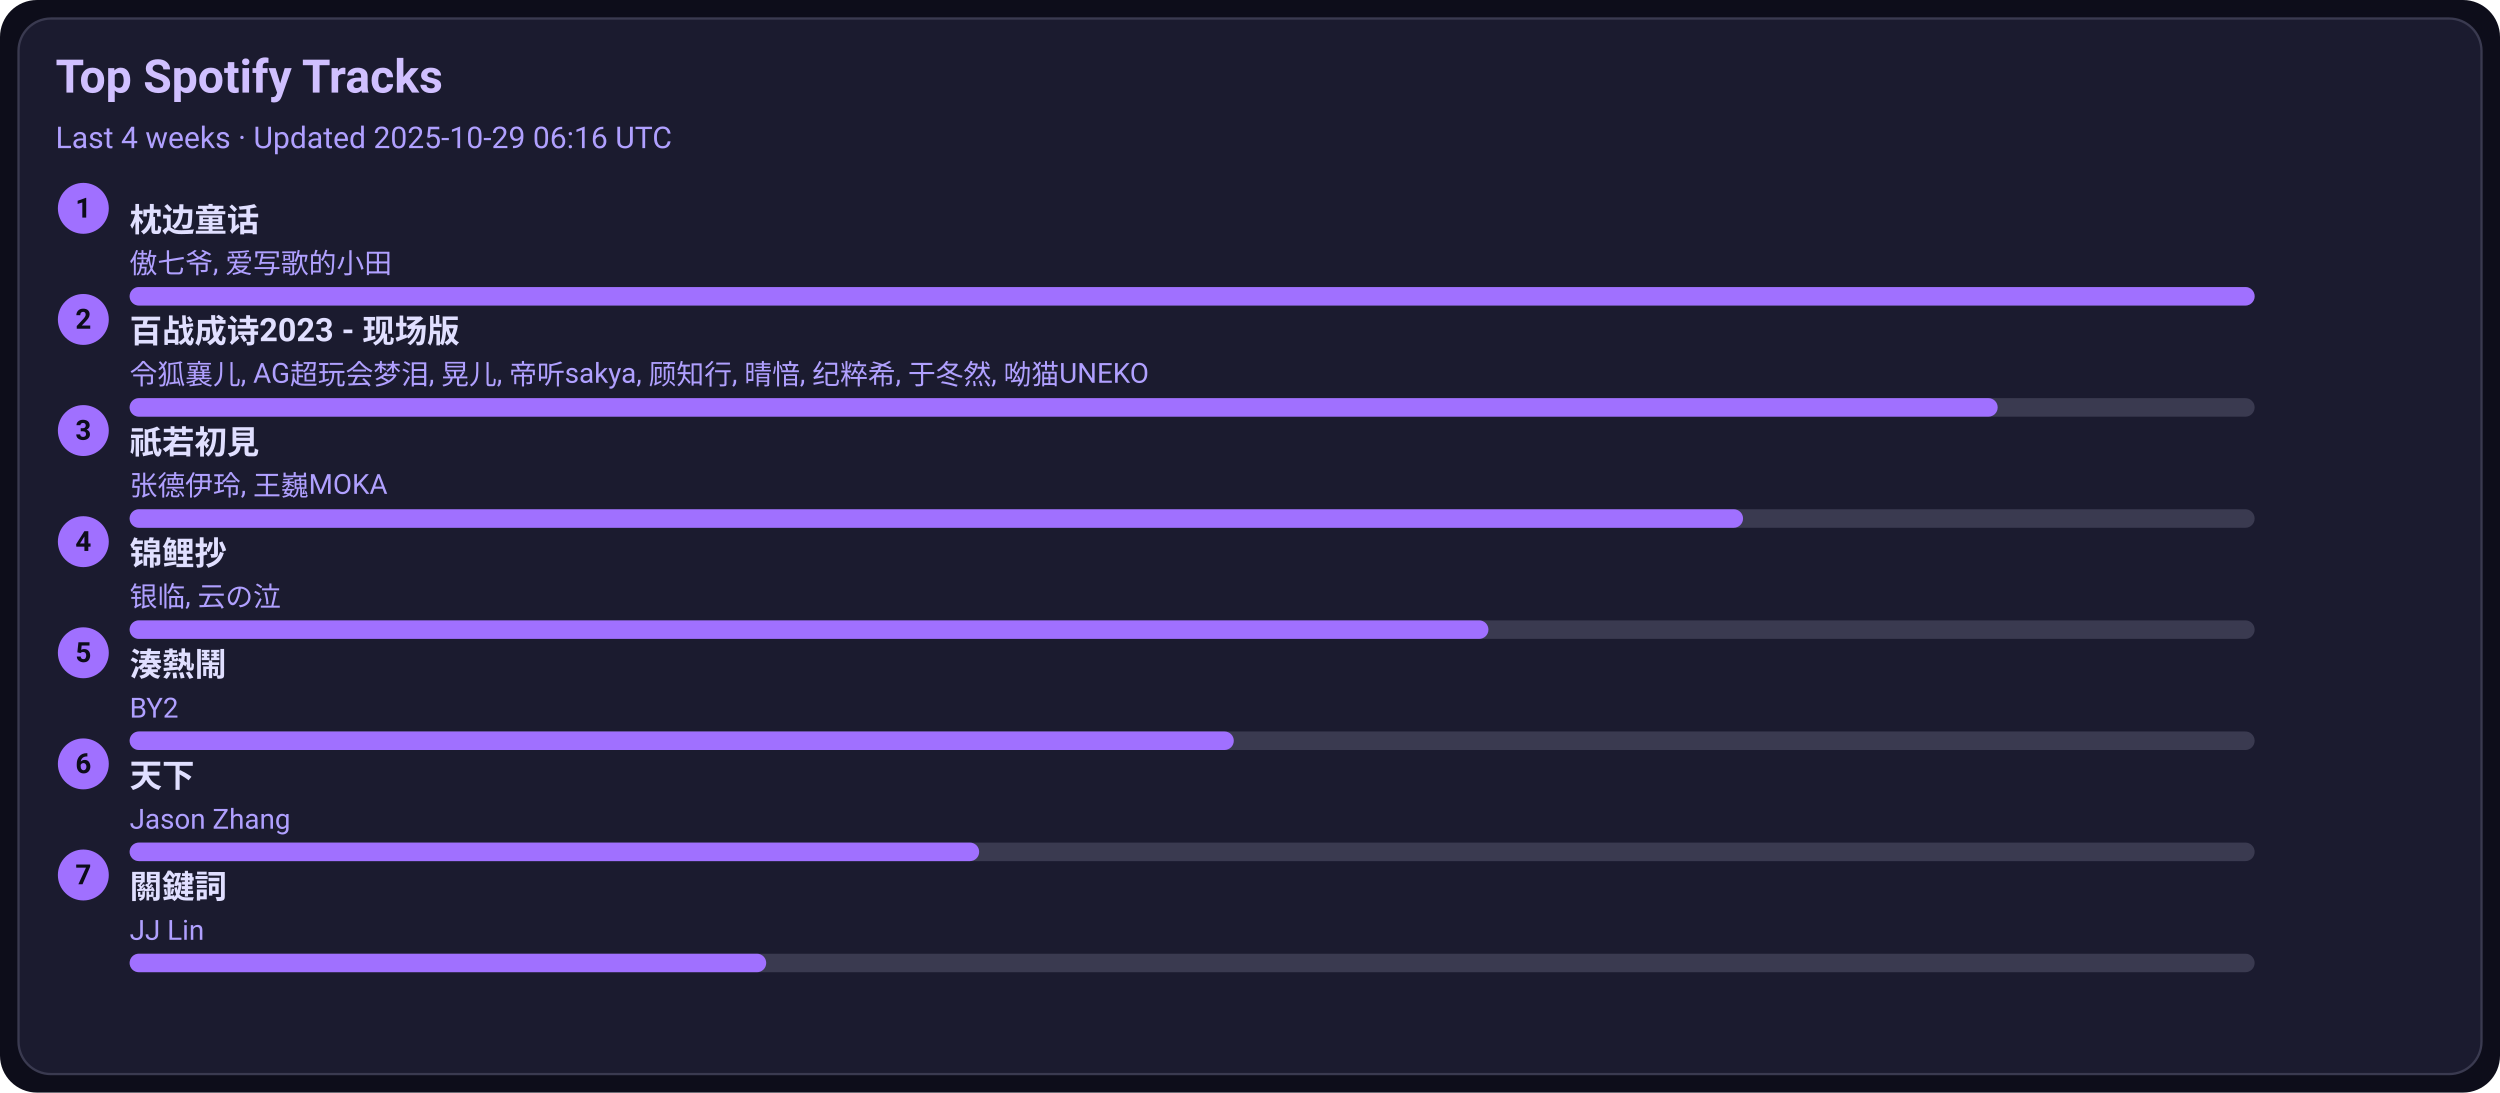
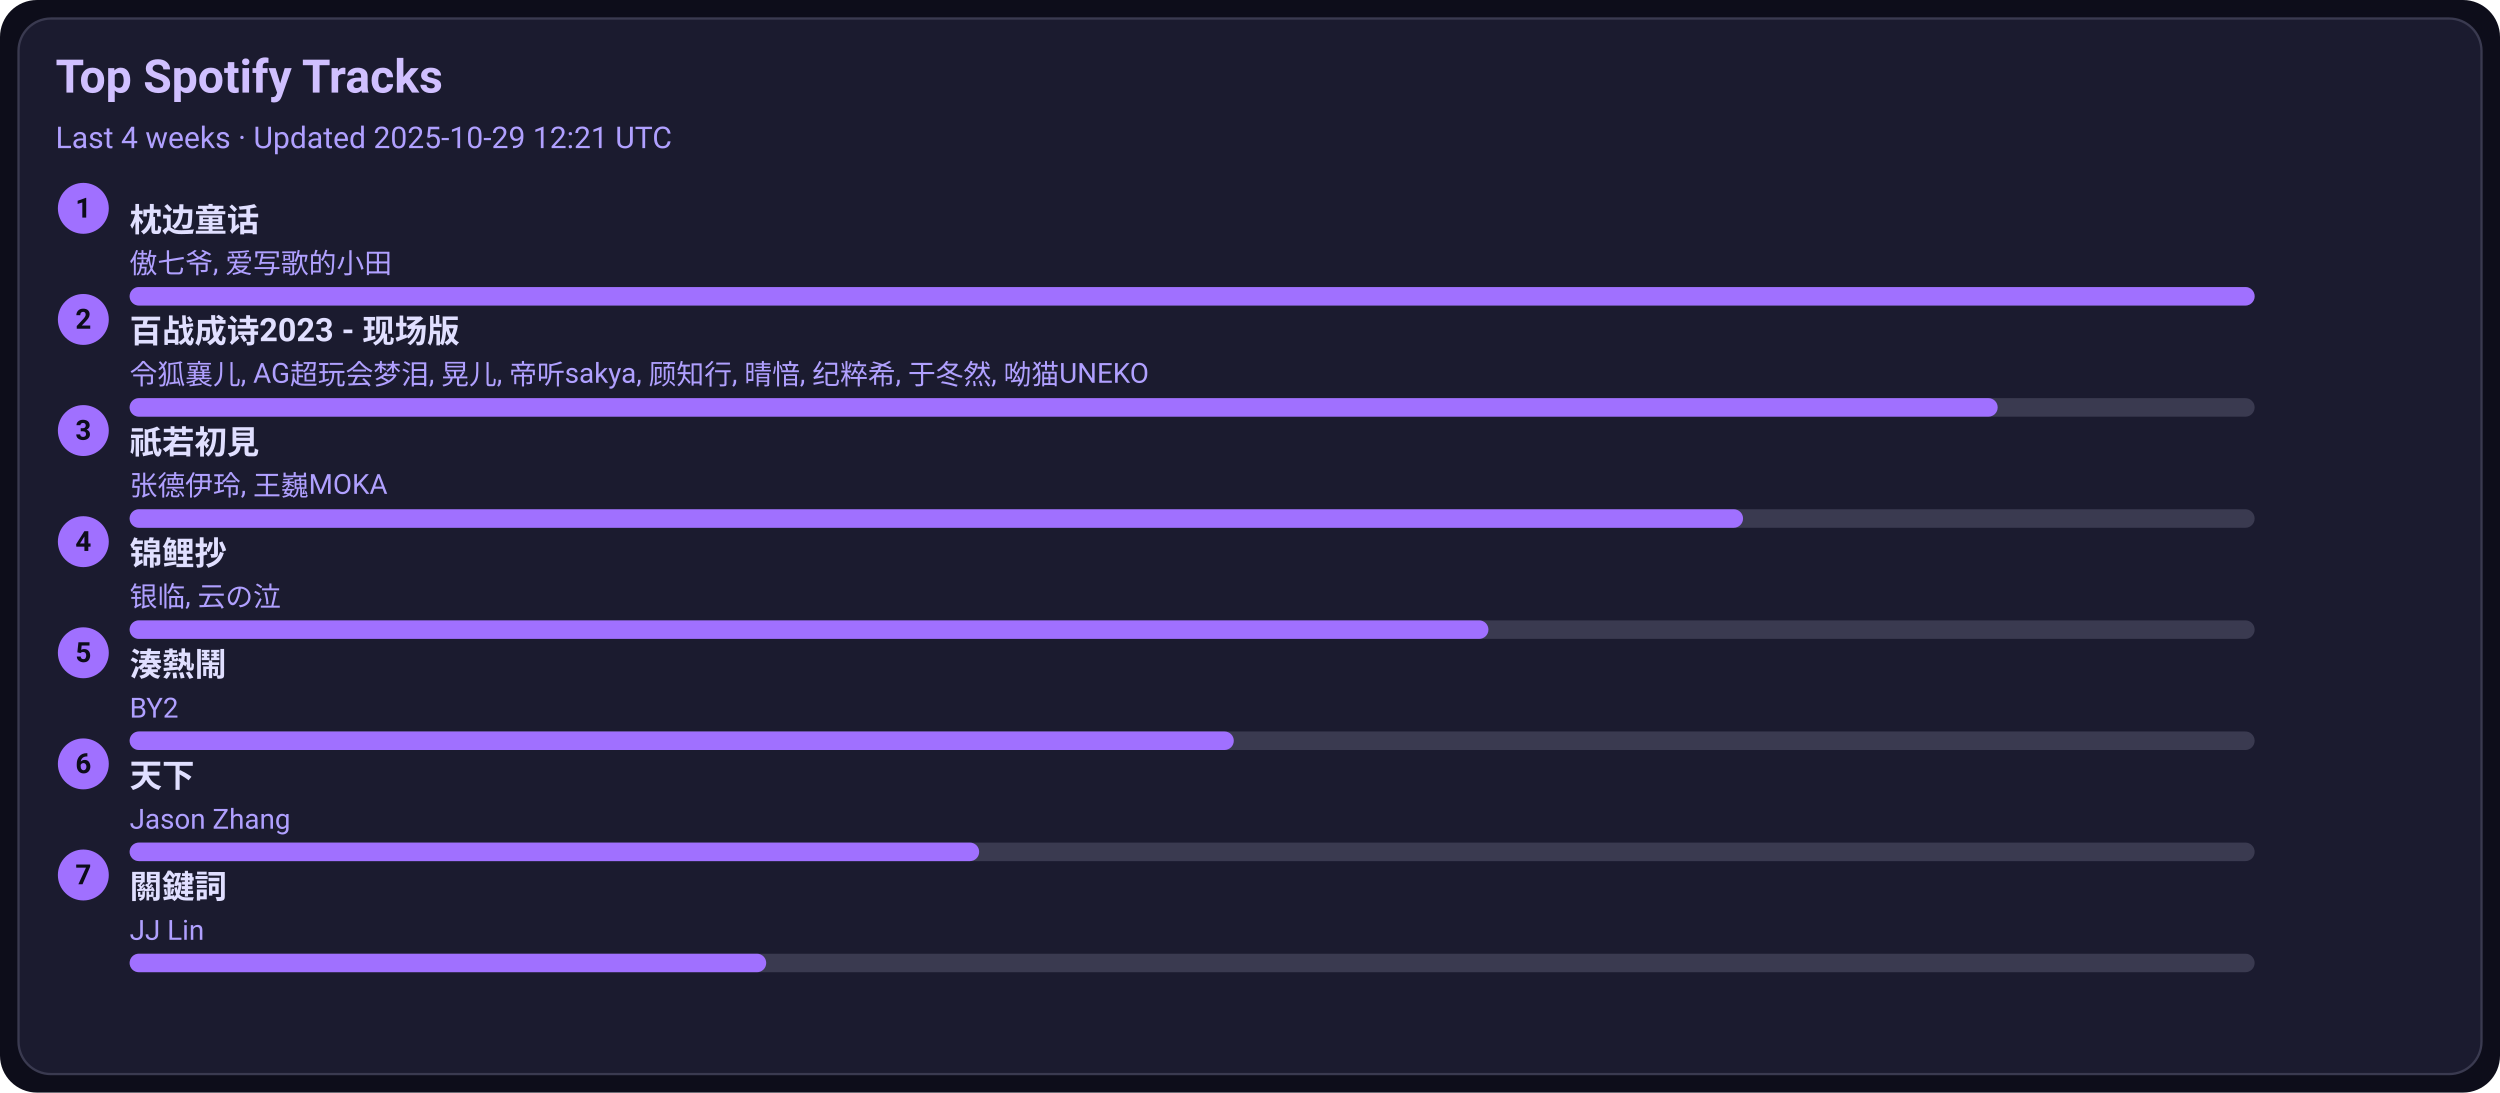
<svg xmlns="http://www.w3.org/2000/svg" width="1080" height="472" viewBox="0 0 1080 472">
  <style>text{font-family:-apple-system,BlinkMacSystemFont,Segoe UI,Roboto,Ubuntu,Helvetica Neue,Arial,Noto Sans,sans-serif}</style>
  <rect width="1080" height="472" rx="16" fill="#0d0d1a" />
  <rect x="8" y="8" width="1064" height="456" rx="14" fill="#1b1b2f" stroke="#3a3a50" />
  <text x="24" y="40" font-size="20" fill="#d0c0ff" font-weight="600">Top Spotify Tracks</text>
-   <text x="24" y="64" font-size="13" fill="#b0a0ff">Last 4 weeks · Updated 2025-10-29 06:16 UTC</text>
+   <text x="24" y="64" font-size="13" fill="#b0a0ff">Last 4 weeks · Updated 2025-10-29 12:21 UTC</text>
  <circle cx="36" cy="90" r="11" fill="#a070ff" />
  <text x="36" y="94" text-anchor="middle" font-size="12" fill="#0d0d1a" font-weight="700">1</text>
  <a href="https://open.spotify.com/track/3I8tlHNA9NM8dL0B23xGIY" target="_blank" rel="noopener noreferrer">
    <text x="56" y="100" font-size="14" fill="#e0dfff" font-weight="600">枕边童话</text>
  </a>
  <text x="56" y="118" font-size="12" fill="#b0a0ff">傲七爷, 爱写歌的小田</text>
  <rect x="56" y="124" width="918" height="8" rx="4" fill="#3a3a50" />
  <rect x="56" y="124" width="918" height="8" rx="4" fill="#a070ff" />
  <circle cx="36" cy="138" r="11" fill="#a070ff" />
  <text x="36" y="142" text-anchor="middle" font-size="12" fill="#0d0d1a" font-weight="700">2</text>
  <a href="https://open.spotify.com/track/2gttnS8fWnDwziLFt2TLEi" target="_blank" rel="noopener noreferrer">
    <text x="56" y="148" font-size="14" fill="#e0dfff" font-weight="600">百战成诗2023 - 现场版</text>
  </a>
  <text x="56" y="166" font-size="12" fill="#b0a0ff">令狐襄儿, AG超玩会梦泪, 晃儿, 帝听sakya, 顾知行, 晴愔, 纪粹希, 于冬然, 呦猫UNEKO</text>
  <rect x="56" y="172" width="918" height="8" rx="4" fill="#3a3a50" />
  <rect x="56" y="172" width="807" height="8" rx="4" fill="#a070ff" />
  <circle cx="36" cy="186" r="11" fill="#a070ff" />
  <text x="36" y="190" text-anchor="middle" font-size="12" fill="#0d0d1a" font-weight="700">3</text>
  <a href="https://open.spotify.com/track/5X4U0jJr9H4oOoXTpiVkyA" target="_blank" rel="noopener noreferrer">
    <text x="56" y="196" font-size="14" fill="#e0dfff" font-weight="600">祇若初見</text>
  </a>
  <text x="56" y="214" font-size="12" fill="#b0a0ff">张德伊玲, 王巍MOKA</text>
  <rect x="56" y="220" width="918" height="8" rx="4" fill="#3a3a50" />
  <rect x="56" y="220" width="697" height="8" rx="4" fill="#a070ff" />
  <circle cx="36" cy="234" r="11" fill="#a070ff" />
  <text x="36" y="238" text-anchor="middle" font-size="12" fill="#0d0d1a" font-weight="700">4</text>
  <a href="https://open.spotify.com/track/1KBIv1xAf0VhKsHrZaTVKu" target="_blank" rel="noopener noreferrer">
    <text x="56" y="244" font-size="14" fill="#e0dfff" font-weight="600">锦鲤抄</text>
  </a>
  <text x="56" y="262" font-size="12" fill="#b0a0ff">银临, 云の泣</text>
  <rect x="56" y="268" width="918" height="8" rx="4" fill="#3a3a50" />
  <rect x="56" y="268" width="587" height="8" rx="4" fill="#a070ff" />
  <circle cx="36" cy="282" r="11" fill="#a070ff" />
  <text x="36" y="286" text-anchor="middle" font-size="12" fill="#0d0d1a" font-weight="700">5</text>
  <a href="https://open.spotify.com/track/2Qhxww2DKuv7gfvZkkR0wa" target="_blank" rel="noopener noreferrer">
    <text x="56" y="292" font-size="14" fill="#e0dfff" font-weight="600">湊熱鬧</text>
  </a>
  <text x="56" y="310" font-size="12" fill="#b0a0ff">BY2</text>
  <rect x="56" y="316" width="918" height="8" rx="4" fill="#3a3a50" />
  <rect x="56" y="316" width="477" height="8" rx="4" fill="#a070ff" />
  <circle cx="36" cy="330" r="11" fill="#a070ff" />
  <text x="36" y="334" text-anchor="middle" font-size="12" fill="#0d0d1a" font-weight="700">6</text>
  <a href="https://open.spotify.com/track/1j7LdPp0L34CE6W8l2p54i" target="_blank" rel="noopener noreferrer">
    <text x="56" y="340" font-size="14" fill="#e0dfff" font-weight="600">天下</text>
  </a>
  <text x="56" y="358" font-size="12" fill="#b0a0ff">Jason Zhang</text>
  <rect x="56" y="364" width="918" height="8" rx="4" fill="#3a3a50" />
  <rect x="56" y="364" width="367" height="8" rx="4" fill="#a070ff" />
  <circle cx="36" cy="378" r="11" fill="#a070ff" />
  <text x="36" y="382" text-anchor="middle" font-size="12" fill="#0d0d1a" font-weight="700">7</text>
  <a href="https://open.spotify.com/track/35B0D3BnZfxl0mA3KkstVK" target="_blank" rel="noopener noreferrer">
    <text x="56" y="388" font-size="14" fill="#e0dfff" font-weight="600">關鍵詞</text>
  </a>
  <text x="56" y="406" font-size="12" fill="#b0a0ff">JJ Lin</text>
  <rect x="56" y="412" width="918" height="8" rx="4" fill="#3a3a50" />
  <rect x="56" y="412" width="275" height="8" rx="4" fill="#a070ff" />
</svg>
